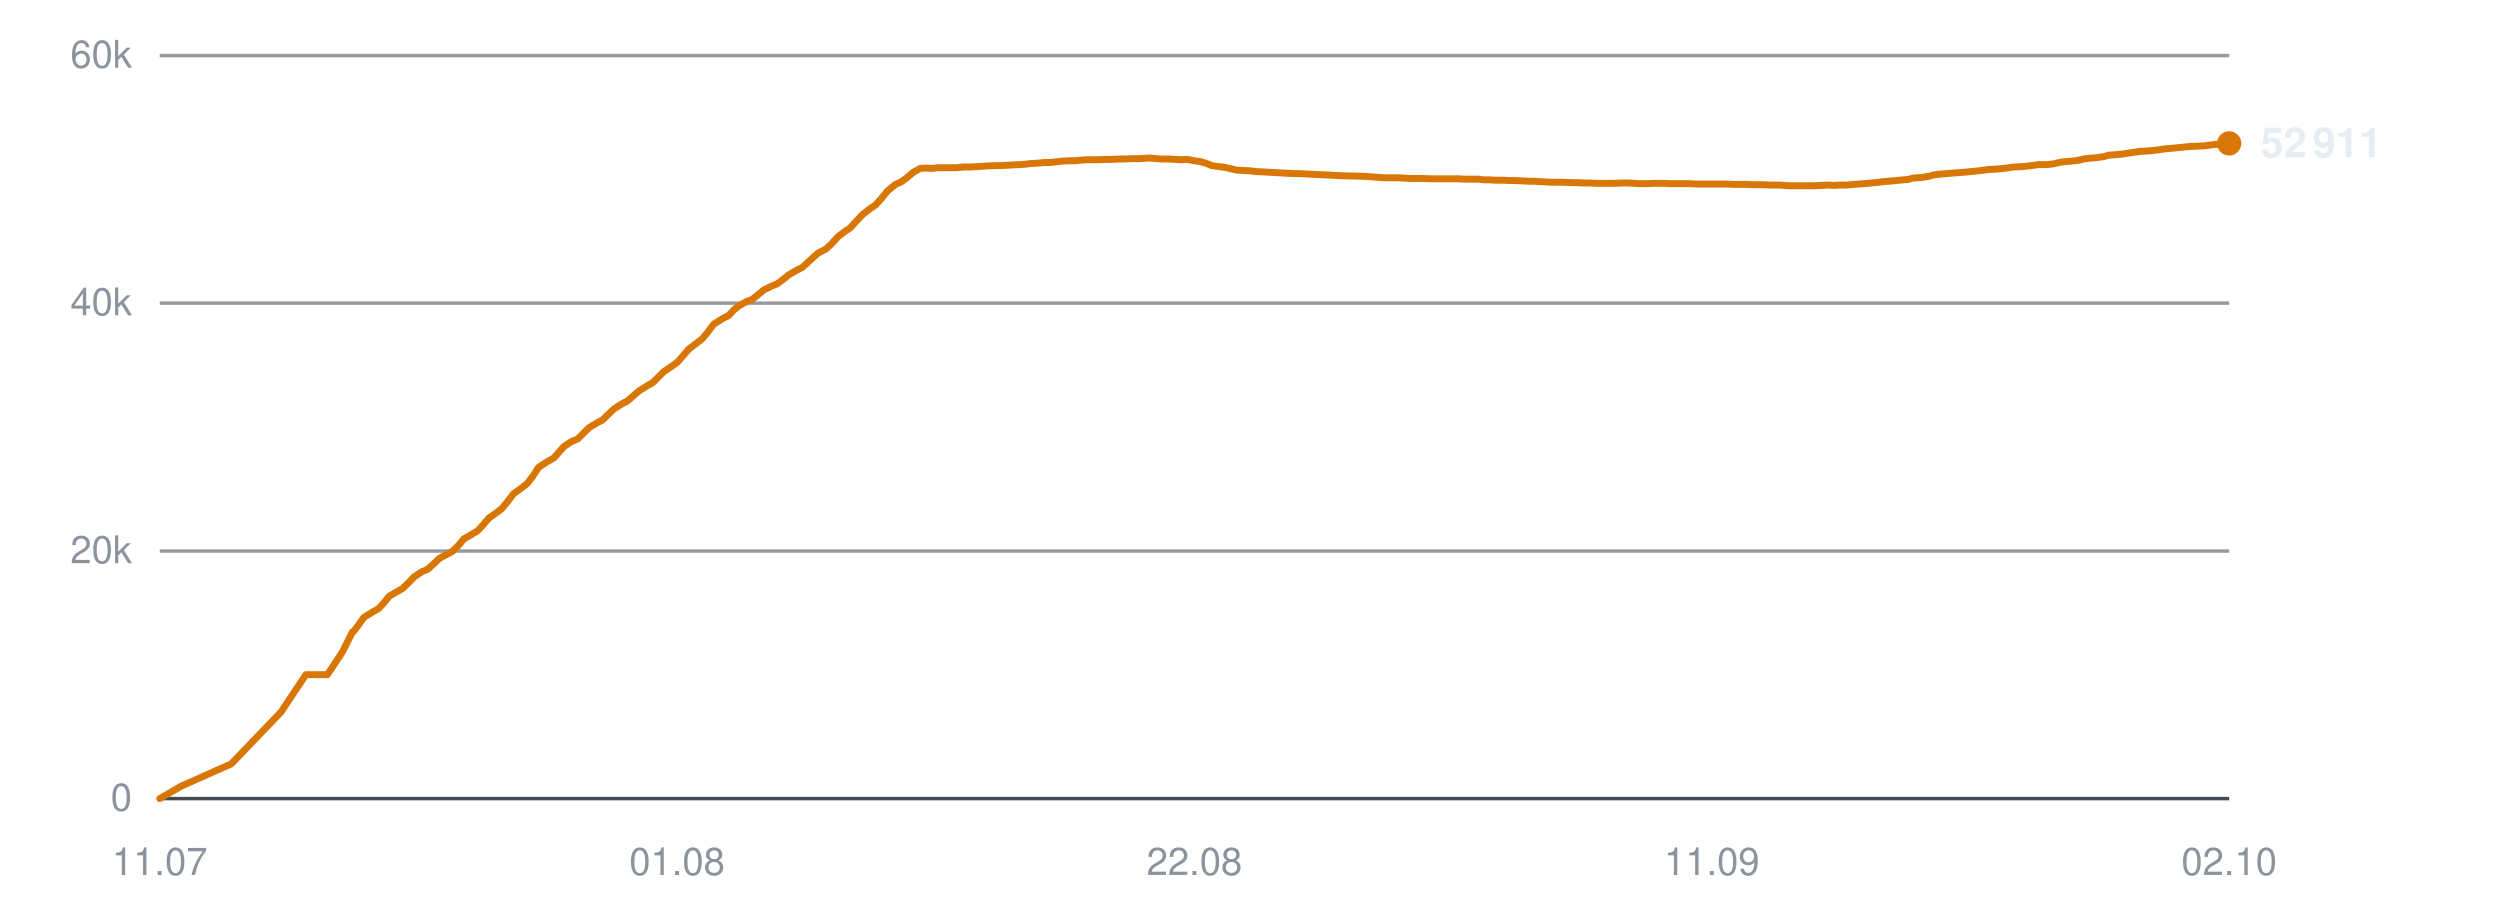
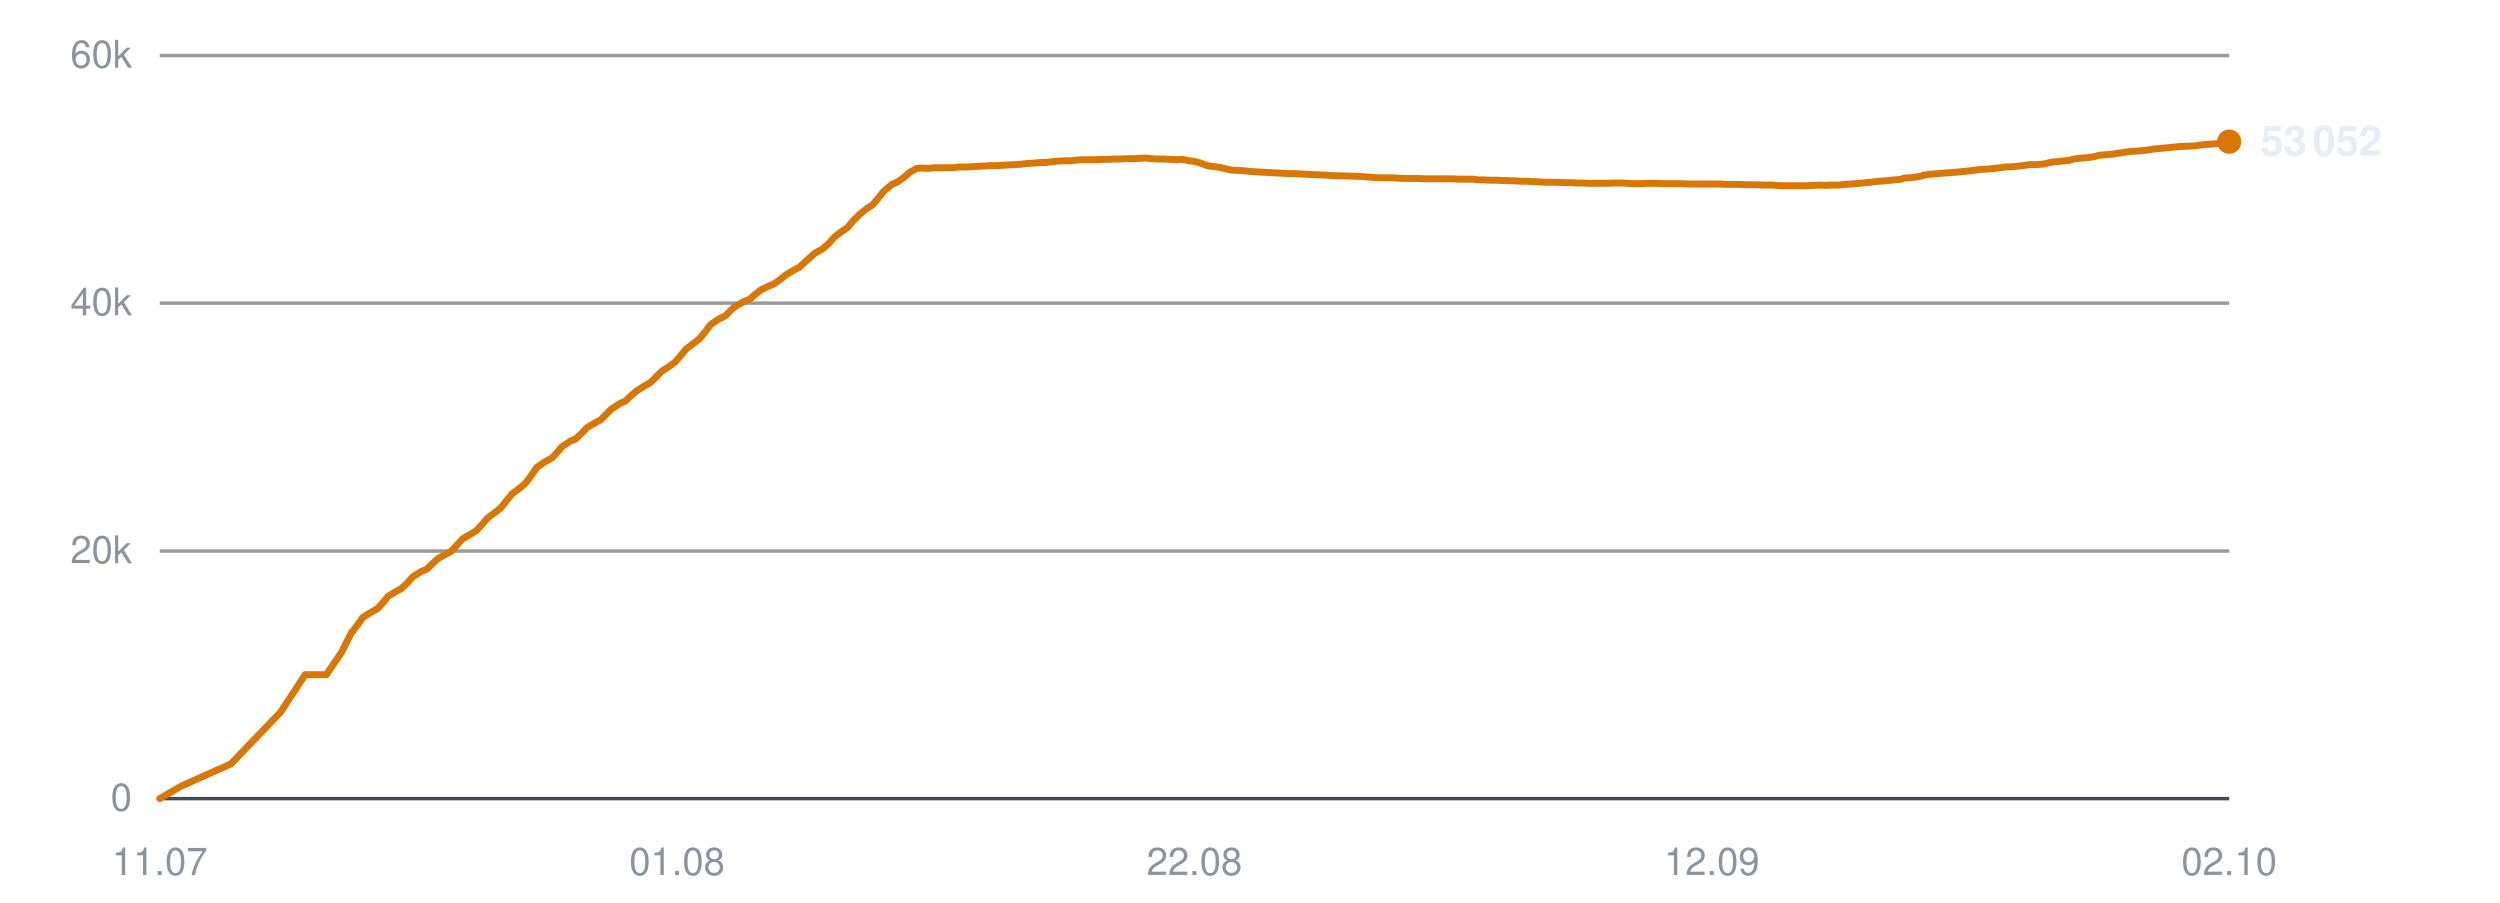
<svg xmlns="http://www.w3.org/2000/svg" viewBox="0 0 720 260" width="720" height="260" role="img" aria-label="Subscribers over time">
  <line x1="46" y1="230.0" x2="642" y2="230.0" stroke="#30363d" stroke-width="1" opacity="0.9" />
  <text x="38" y="233.5" text-anchor="end" font-family="-apple-system,BlinkMacSystemFont,'Segoe UI',Helvetica,Arial,sans-serif" font-size="11" fill="#8b949e">0</text>
  <line x1="46" y1="158.7" x2="642" y2="158.7" stroke="#30363d" stroke-width="1" opacity="0.5" />
  <text x="38" y="162.2" text-anchor="end" font-family="-apple-system,BlinkMacSystemFont,'Segoe UI',Helvetica,Arial,sans-serif" font-size="11" fill="#8b949e">20k</text>
  <line x1="46" y1="87.3" x2="642" y2="87.3" stroke="#30363d" stroke-width="1" opacity="0.5" />
  <text x="38" y="90.8" text-anchor="end" font-family="-apple-system,BlinkMacSystemFont,'Segoe UI',Helvetica,Arial,sans-serif" font-size="11" fill="#8b949e">40k</text>
  <line x1="46" y1="16.0" x2="642" y2="16.0" stroke="#30363d" stroke-width="1" opacity="0.5" />
  <text x="38" y="19.5" text-anchor="end" font-family="-apple-system,BlinkMacSystemFont,'Segoe UI',Helvetica,Arial,sans-serif" font-size="11" fill="#8b949e">60k</text>
  <text x="46.0" y="252" text-anchor="middle" font-family="-apple-system,BlinkMacSystemFont,'Segoe UI',Helvetica,Arial,sans-serif" font-size="11" fill="#8b949e">11.07</text>
  <text x="195.0" y="252" text-anchor="middle" font-family="-apple-system,BlinkMacSystemFont,'Segoe UI',Helvetica,Arial,sans-serif" font-size="11" fill="#8b949e">01.08</text>
  <text x="344.0" y="252" text-anchor="middle" font-family="-apple-system,BlinkMacSystemFont,'Segoe UI',Helvetica,Arial,sans-serif" font-size="11" fill="#8b949e">22.08</text>
-   <text x="493.0" y="252" text-anchor="middle" font-family="-apple-system,BlinkMacSystemFont,'Segoe UI',Helvetica,Arial,sans-serif" font-size="11" fill="#8b949e">11.09</text>
+   <text x="493.0" y="252" text-anchor="middle" font-family="-apple-system,BlinkMacSystemFont,'Segoe UI',Helvetica,Arial,sans-serif" font-size="11" fill="#8b949e">12.09</text>
  <text x="642.0" y="252" text-anchor="middle" font-family="-apple-system,BlinkMacSystemFont,'Segoe UI',Helvetica,Arial,sans-serif" font-size="11" fill="#8b949e">02.10</text>
-   <polyline points="46.0,230.0 52.2,226.4 66.6,220.0 80.9,205.1 88.1,194.3 94.3,194.3 98.6,187.8 101.5,182.0 101.7,181.9 101.8,181.9 103.1,180.2 104.8,177.8 107.4,176.2 109.0,175.3 110.5,173.7 112.1,171.7 114.5,170.3 115.9,169.5 117.6,167.9 119.3,166.1 121.6,164.6 123.1,164.0 124.8,162.5 126.4,160.9 128.8,159.6 130.3,158.8 132.1,157.0 133.6,155.2 136.0,153.8 137.5,152.9 139.1,151.2 140.8,149.2 143.2,147.5 144.6,146.4 146.3,144.3 147.9,142.2 150.4,140.4 151.9,139.2 153.5,137.1 155.1,134.6 157.7,132.9 159.5,131.9 161.0,130.2 162.4,128.6 164.7,127.1 166.4,126.4 168.0,124.8 169.6,123.2 171.9,121.8 173.6,120.9 175.2,119.3 176.8,117.8 179.1,116.3 180.7,115.5 182.4,114.0 184.0,112.6 186.4,111.1 188.0,110.2 189.6,108.6 191.2,107.0 193.6,105.4 195.0,104.4 196.6,102.6 198.3,100.6 200.8,98.7 202.2,97.6 203.8,95.7 205.5,93.4 208.0,91.8 209.8,90.9 211.4,89.2 212.8,88.1 215.1,86.8 216.7,86.2 218.4,84.8 220.0,83.5 222.2,82.4 223.9,81.7 225.5,80.5 227.1,79.2 229.5,77.8 231.1,77.0 232.7,75.5 235.6,72.9 237.9,71.7 239.6,70.1 241.3,68.2 243.4,66.6 244.9,65.6 246.7,63.6 248.4,61.8 250.7,60.0 252.1,59.1 253.9,57.1 255.6,55.0 257.9,53.1 259.5,52.4 261.2,51.2 262.9,49.7 265.0,48.5 266.6,48.4 268.4,48.5 270.1,48.3 272.3,48.3 273.9,48.3 275.6,48.3 277.3,48.1 279.6,48.1 281.1,48.0 282.8,47.9 284.5,47.8 286.7,47.7 288.2,47.7 290.0,47.6 291.6,47.5 293.6,47.4 295.2,47.3 297.0,47.1 298.7,47.0 300.8,46.8 302.4,46.8 304.2,46.6 305.9,46.4 308.0,46.3 309.6,46.3 311.4,46.1 313.1,46.0 315.2,46.0 316.8,46.0 318.6,45.9 320.3,45.9 322.4,45.8 324.0,45.8 325.8,45.7 327.5,45.7 329.6,45.6 331.1,45.5 333.0,45.7 334.7,45.8 336.8,45.8 338.3,45.9 340.2,46.0 341.9,45.9 343.9,46.3 345.5,46.5 347.3,47.0 349.0,47.7 351.2,48.0 352.7,48.2 354.5,48.6 356.2,49.0 358.4,49.1 360.0,49.2 361.7,49.4 363.5,49.5 365.5,49.6 367.1,49.7 368.9,49.8 370.7,49.9 372.7,50.0 374.3,50.0 376.1,50.1 378.2,50.2 382.3,50.4 386.0,50.6 390.0,50.7 393.2,50.8 395.9,51.0 398.7,51.2 400.0,51.2 402.6,51.2 404.5,51.3 405.9,51.4 407.3,51.4 409.8,51.4 412.3,51.5 415.0,51.5 416.9,51.5 418.8,51.5 420.3,51.5 421.6,51.6 423.9,51.6 425.9,51.6 427.5,51.8 428.8,51.8 431.1,51.9 433.1,51.9 434.6,52.0 436.0,52.0 438.3,52.1 440.3,52.2 441.8,52.2 443.1,52.3 445.4,52.4 447.3,52.5 448.6,52.5 450.2,52.5 452.7,52.6 454.5,52.6 455.9,52.7 457.4,52.7 459.9,52.8 462.2,52.8 464.9,52.8 467.0,52.7 469.0,52.7 470.6,52.8 472.0,52.9 474.3,52.9 476.3,52.8 477.8,52.8 479.1,52.8 481.4,52.9 483.4,52.9 484.9,52.9 486.3,52.9 488.6,53.0 490.6,53.0 492.1,53.0 493.5,53.0 495.8,53.0 497.6,53.0 499.0,53.1 500.6,53.1 503.0,53.1 505.2,53.2 506.5,53.2 507.8,53.2 510.3,53.3 512.6,53.3 515.3,53.5 517.4,53.5 519.5,53.5 521.1,53.5 522.4,53.5 524.6,53.4 526.7,53.3 528.3,53.4 529.5,53.3 531.8,53.3 533.9,53.1 535.4,53.0 536.8,52.9 539.0,52.7 540.9,52.5 542.5,52.3 543.8,52.2 546.1,52.0 548.0,51.8 549.5,51.7 550.9,51.3 553.4,51.1 555.4,50.8 556.8,50.4 558.2,50.2 560.6,50.0 563.0,49.8 565.7,49.6 567.8,49.4 569.8,49.2 571.4,49.0 572.7,48.8 574.9,48.7 577.0,48.5 578.6,48.3 579.9,48.1 582.2,48.0 584.2,47.8 585.8,47.6 587.1,47.4 589.4,47.4 591.4,47.2 593.0,46.8 594.3,46.6 596.6,46.4 598.5,46.2 600.0,45.8 601.4,45.6 603.8,45.4 605.9,45.1 607.3,44.7 608.6,44.6 611.1,44.4 613.6,44.0 616.4,43.6 618.4,43.5 620.5,43.3 623.3,42.9 625.5,42.7 627.6,42.5 630.5,42.2 632.8,42.1 635.0,42.0 637.8,41.6 639.9,41.5 642.0,41.3" fill="none" stroke="#d97706" stroke-width="2" stroke-linejoin="round" stroke-linecap="round" />
-   <circle cx="642.0" cy="41.3" r="3.5" fill="#d97706" />
-   <text x="651.0" y="45.3" font-family="-apple-system,BlinkMacSystemFont,'Segoe UI',Helvetica,Arial,sans-serif" font-size="12" font-weight="600" fill="#e6edf3">52 911</text>
+   <polyline points="46.0,230.0 52.2,226.4 66.5,220.0 80.8,205.1 87.9,194.3 94.0,194.3 98.4,187.8 101.3,182.0 101.5,181.9 101.5,181.9 102.8,180.2 104.5,177.8 107.1,176.2 108.7,175.3 110.2,173.7 111.8,171.7 114.1,170.3 115.6,169.5 117.3,167.9 118.9,166.1 121.3,164.6 122.8,164.0 124.4,162.5 126.1,160.9 128.4,159.6 129.9,158.8 131.6,157.0 133.2,155.2 135.6,153.8 137.1,152.9 138.7,151.2 140.4,149.2 142.7,147.5 144.1,146.4 145.8,144.3 147.5,142.2 149.9,140.4 151.3,139.2 152.9,137.1 154.6,134.6 157.1,132.9 159.0,131.9 160.5,130.2 161.9,128.6 164.2,127.1 165.8,126.4 167.5,124.8 169.0,123.2 171.3,121.8 173.0,120.9 174.6,119.3 176.1,117.8 178.4,116.3 180.1,115.5 181.7,114.0 183.3,112.6 185.7,111.1 187.3,110.2 188.9,108.6 190.5,107.0 192.9,105.4 194.3,104.4 195.9,102.6 197.5,100.6 200.0,98.7 201.4,97.6 203.0,95.7 204.7,93.4 207.2,91.8 209.0,90.9 210.6,89.2 212.0,88.1 214.3,86.8 215.9,86.2 217.5,84.8 219.1,83.5 221.4,82.4 223.0,81.7 224.7,80.5 226.3,79.2 228.6,77.8 230.2,77.0 231.8,75.5 234.7,72.9 236.9,71.7 238.7,70.1 240.4,68.2 242.5,66.6 244.0,65.6 245.7,63.6 247.5,61.8 249.7,60.0 251.2,59.1 252.9,57.1 254.6,55.0 256.9,53.1 258.5,52.4 260.2,51.2 261.9,49.7 264.0,48.5 265.5,48.4 267.4,48.5 269.1,48.3 271.2,48.3 272.8,48.3 274.5,48.3 276.2,48.1 278.5,48.1 279.9,48.0 281.7,47.9 283.4,47.8 285.6,47.7 287.1,47.7 288.8,47.6 290.5,47.5 292.4,47.4 294.0,47.3 295.8,47.1 297.5,47.0 299.6,46.8 301.1,46.8 302.9,46.6 304.6,46.4 306.8,46.3 308.4,46.3 310.1,46.1 311.9,46.0 313.9,46.0 315.5,46.0 317.3,45.9 319.0,45.9 321.1,45.8 322.6,45.8 324.4,45.7 326.1,45.7 328.2,45.6 329.8,45.5 331.6,45.7 333.3,45.8 335.4,45.8 336.9,45.9 338.8,46.0 340.5,45.9 342.5,46.3 344.1,46.5 345.9,47.0 347.6,47.7 349.7,48.0 351.2,48.2 353.0,48.6 354.7,49.0 356.9,49.1 358.5,49.2 360.2,49.4 362.0,49.5 364.0,49.6 365.6,49.7 367.4,49.8 369.1,49.9 371.2,50.0 372.7,50.0 374.6,50.1 376.6,50.2 380.7,50.4 384.4,50.6 388.3,50.7 391.6,50.8 394.2,51.0 397.1,51.2 398.3,51.2 400.8,51.2 402.8,51.3 404.2,51.4 405.5,51.4 408.1,51.4 410.5,51.5 413.2,51.5 415.1,51.5 417.0,51.5 418.5,51.5 419.8,51.6 422.1,51.6 424.1,51.6 425.6,51.8 427.0,51.8 429.2,51.9 431.2,51.9 432.8,52.0 434.1,52.0 436.4,52.1 438.4,52.2 439.9,52.2 441.2,52.3 443.5,52.4 445.3,52.5 446.7,52.5 448.2,52.5 450.7,52.6 452.6,52.6 453.9,52.7 455.4,52.7 457.9,52.8 460.2,52.8 462.9,52.8 465.0,52.7 467.0,52.7 468.6,52.8 469.9,52.9 472.2,52.9 474.2,52.8 475.8,52.8 477.0,52.8 479.4,52.9 481.3,52.9 482.8,52.9 484.2,52.9 486.5,53.0 488.5,53.0 490.0,53.0 491.3,53.0 493.6,53.0 495.5,53.0 496.9,53.1 498.4,53.1 500.9,53.1 503.0,53.2 504.3,53.2 505.6,53.2 508.1,53.3 510.4,53.3 513.1,53.5 515.2,53.5 517.2,53.5 518.8,53.5 520.1,53.5 522.3,53.4 524.4,53.3 525.9,53.4 527.2,53.3 529.5,53.3 531.5,53.1 533.1,53.0 534.4,52.9 536.6,52.7 538.6,52.5 540.1,52.3 541.4,52.2 543.7,52.0 545.6,51.8 547.1,51.7 548.5,51.3 551.0,51.1 552.9,50.8 554.3,50.4 555.7,50.2 558.1,50.0 560.5,49.8 563.2,49.6 565.3,49.4 567.3,49.2 568.9,49.0 570.2,48.8 572.4,48.7 574.5,48.5 576.1,48.3 577.4,48.1 579.6,48.0 581.7,47.8 583.3,47.6 584.5,47.4 586.8,47.4 588.8,47.2 590.4,46.8 591.7,46.6 593.9,46.4 595.8,46.2 597.3,45.8 598.7,45.6 601.2,45.4 603.2,45.1 604.6,44.7 606.0,44.6 608.4,44.4 610.9,44.0 613.7,43.6 615.6,43.5 617.8,43.3 620.5,42.9 622.7,42.7 624.8,42.5 627.7,42.2 630.0,42.1 632.2,42.0 635.0,41.6 637.1,41.5 639.1,41.3 642.0,40.8" fill="none" stroke="#d97706" stroke-width="2" stroke-linejoin="round" stroke-linecap="round" />
+   <circle cx="642.0" cy="40.8" r="3.5" fill="#d97706" />
+   <text x="651.0" y="44.8" font-family="-apple-system,BlinkMacSystemFont,'Segoe UI',Helvetica,Arial,sans-serif" font-size="12" font-weight="600" fill="#e6edf3">53 052</text>
</svg>
